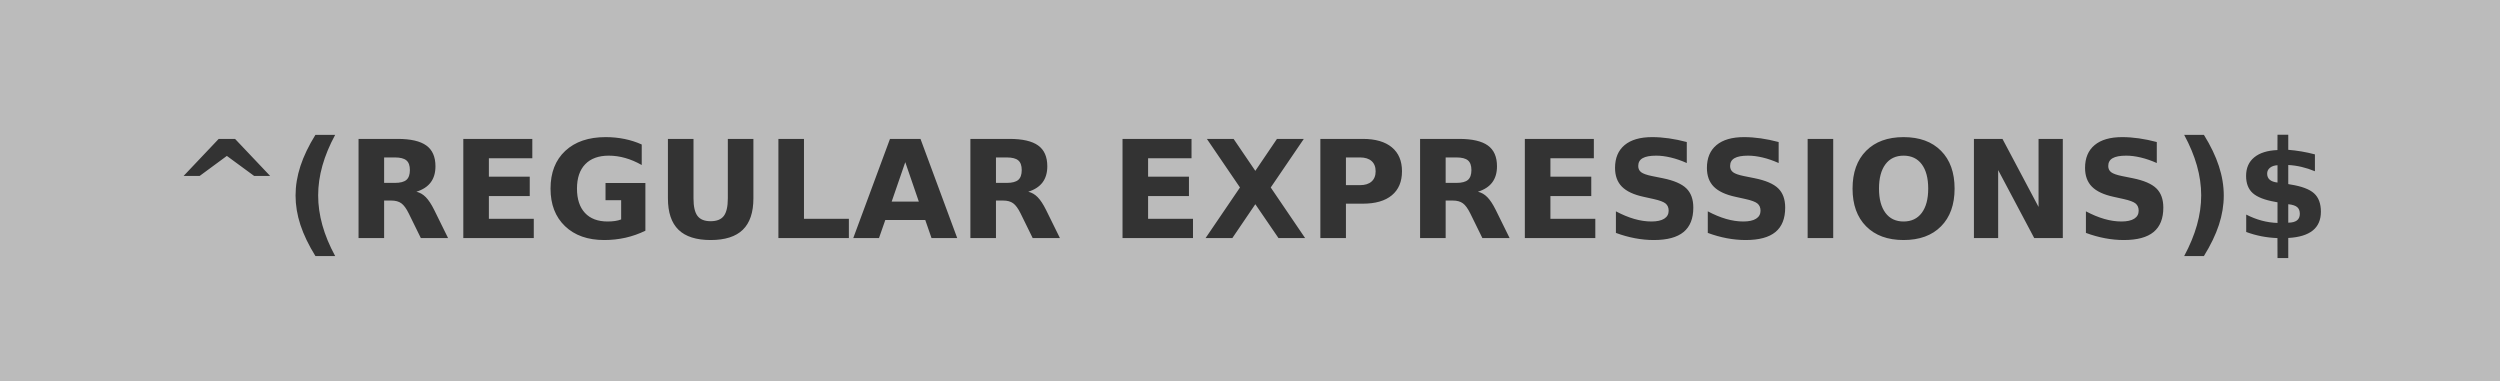
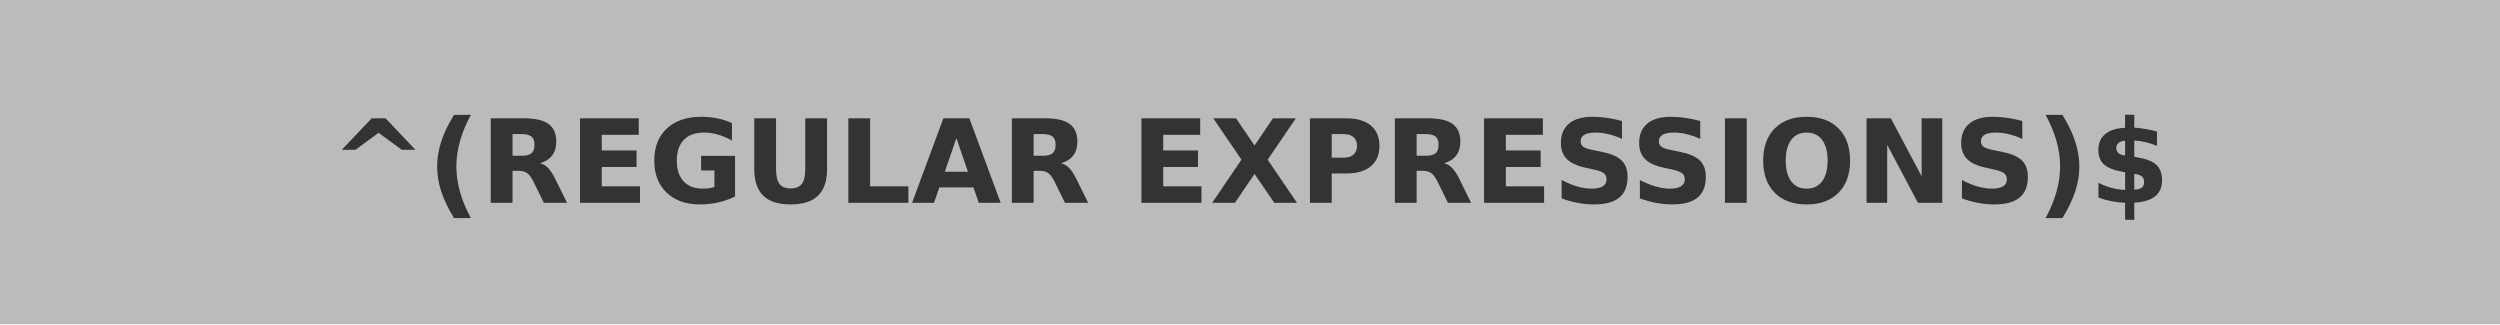
- <svg xmlns="http://www.w3.org/2000/svg" width="183.75" height="28" role="img" aria-label="REGULAR EXPRESSIONS">
+ <svg xmlns="http://www.w3.org/2000/svg" width="215.75" height="28" role="img" aria-label="^(REGULAR EXPRESSIONS)$">
  <g shape-rendering="crispEdges">
-     <rect width="183.75" height="28" fill="#bbbbbb" />
+     <rect width="215.75" height="28" fill="#bbb" />
  </g>
  <g fill="#fff" text-anchor="middle" font-family="Verdana,Geneva,DejaVu Sans,sans-serif" text-rendering="geometricPrecision" font-size="100">
-     <text transform="scale(.1)" x="918.75" y="175" textLength="1597.5" fill="#333" font-weight="bold">^(REGULAR EXPRESSIONS)$</text>
+     <text transform="scale(.1)" x="1078.75" y="175" textLength="1917.5" fill="#333" font-weight="bold">^(REGULAR EXPRESSIONS)$</text>
  </g>
</svg>
